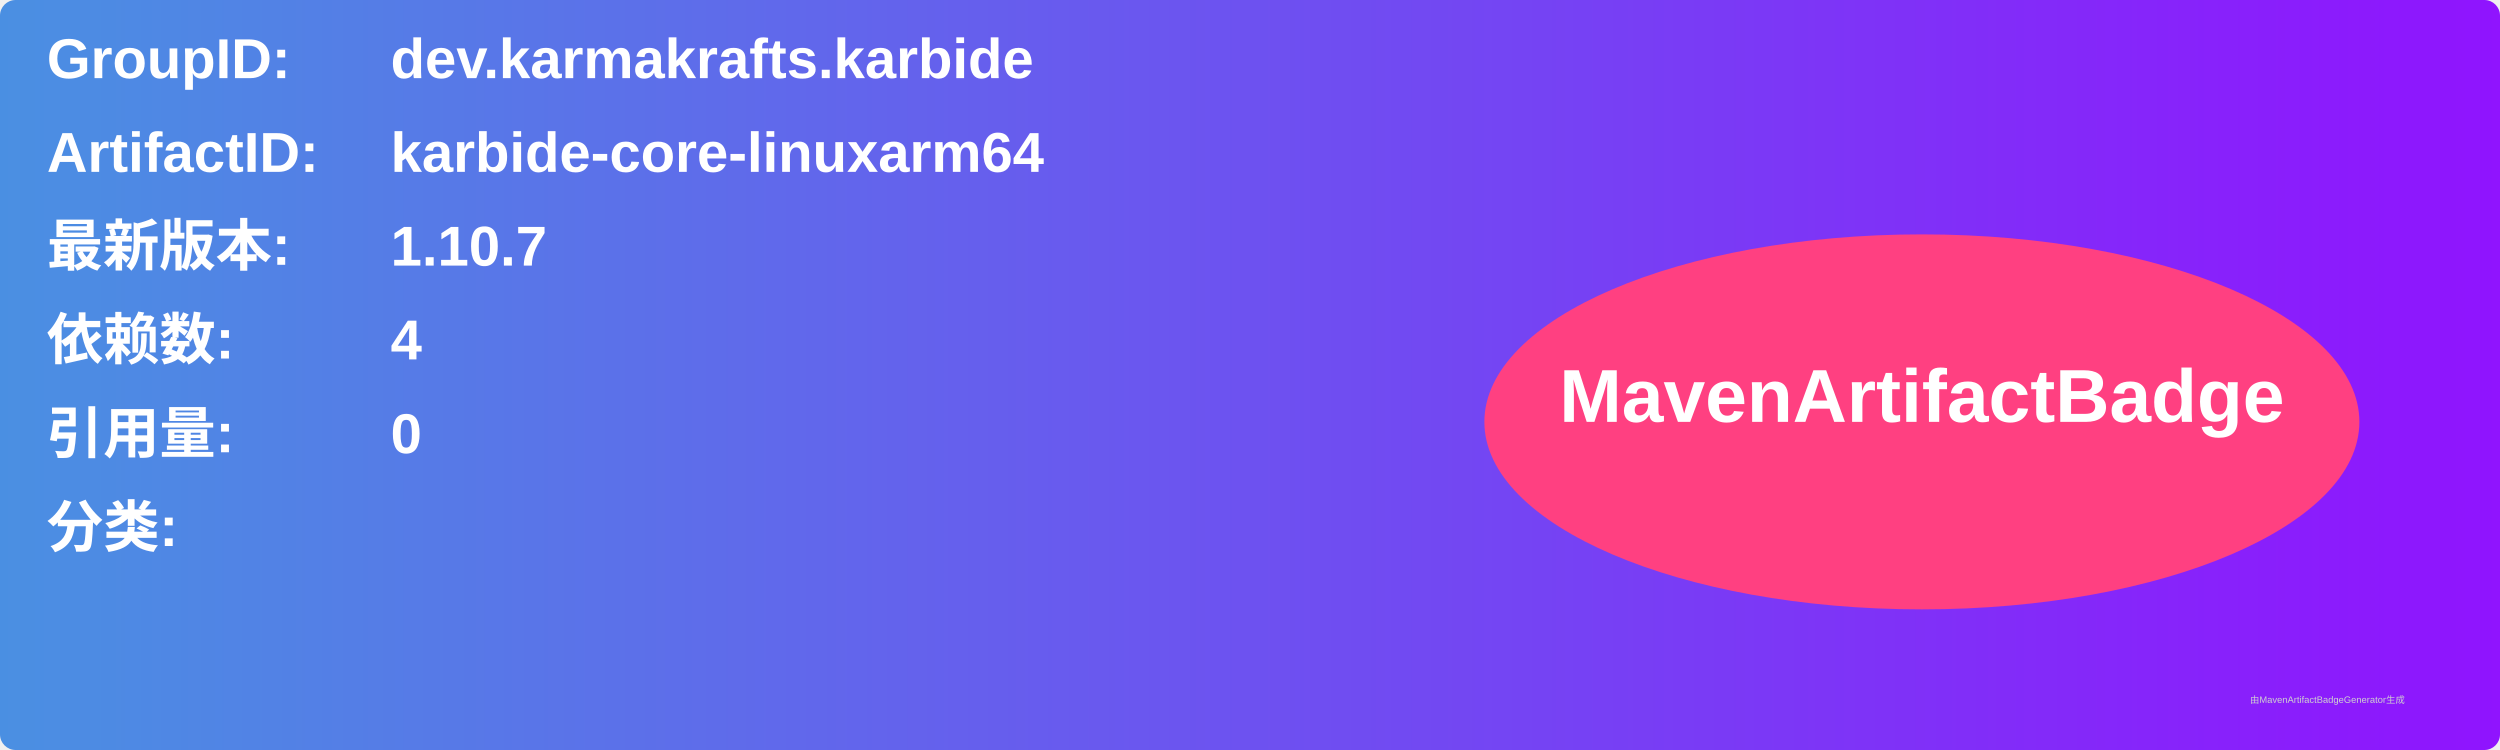
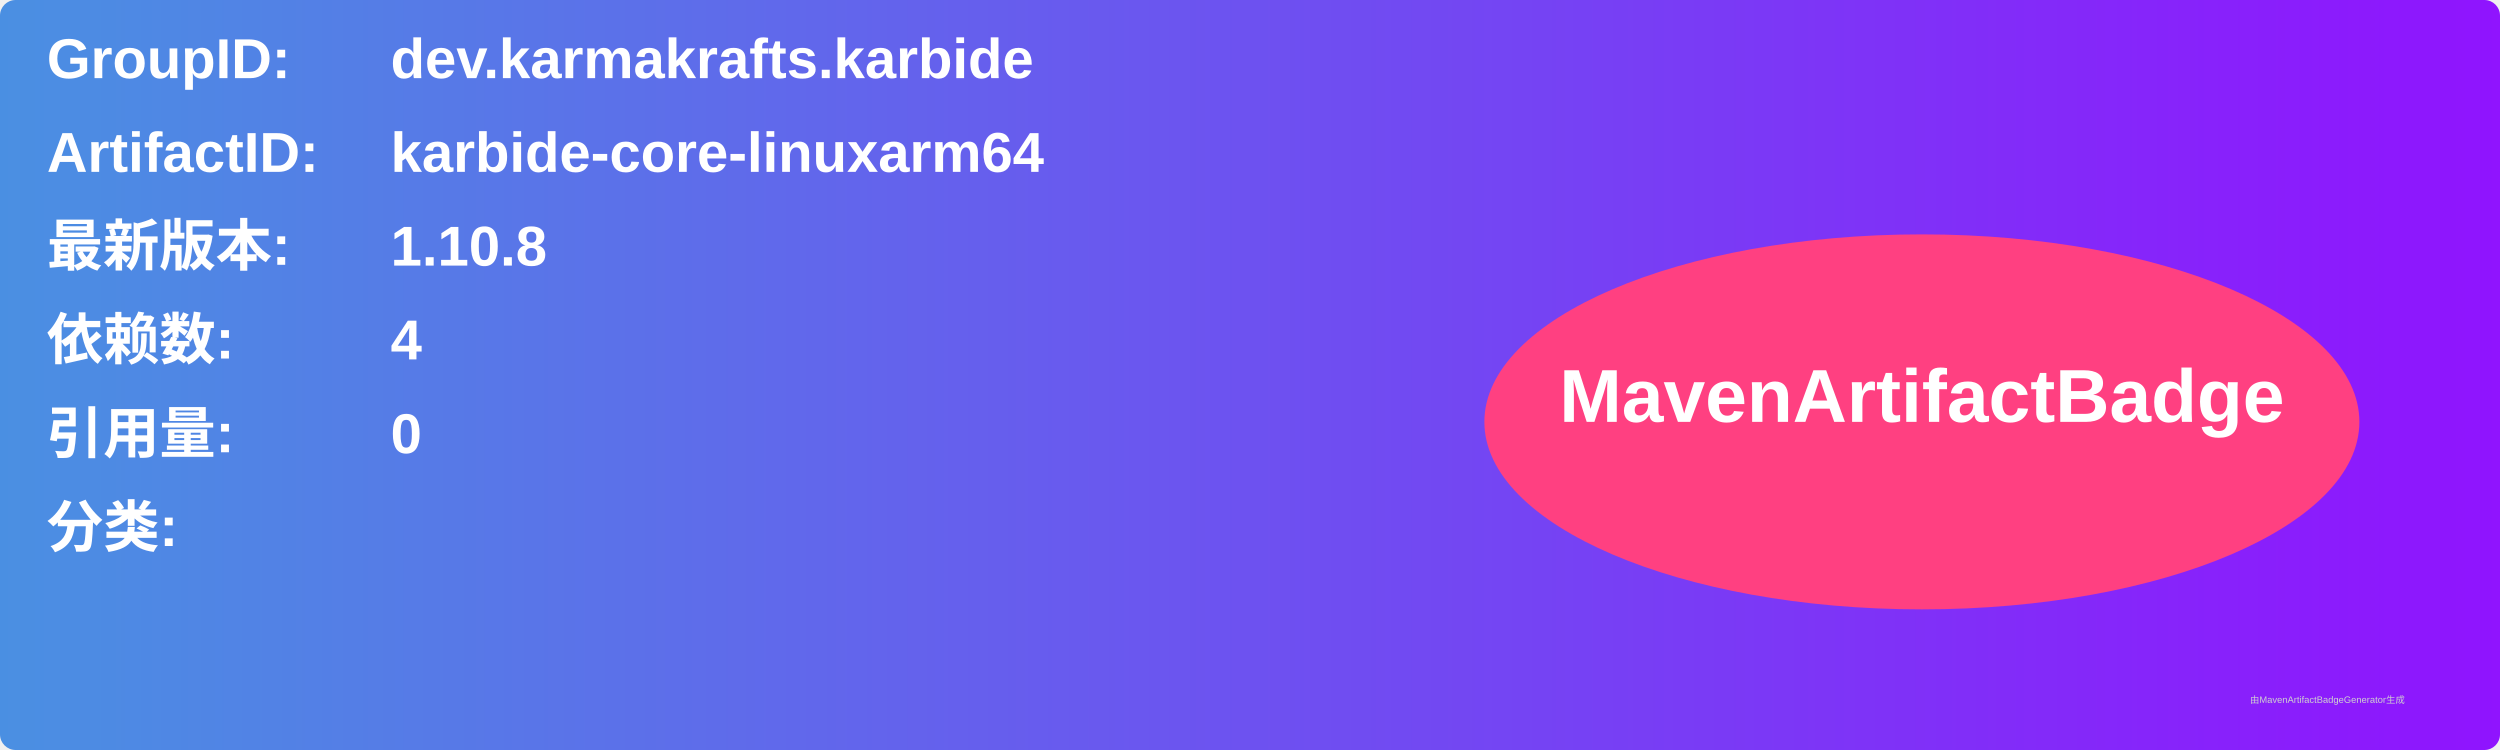
<svg xmlns="http://www.w3.org/2000/svg" width="800" height="240" viewBox="0 0 800 240">
  <linearGradient id="grad" x1="0%" y1="0%" x2="100%" y2="0%">
    <stop offset="0%" stop-color="#4a90e2" />
    <stop offset="100%" stop-color="#9013fe" />
  </linearGradient>
  <rect width="100%" height="100%" rx="5" ry="5" fill="url(#grad)" />
  <g transform="translate(15, 15)">
    <text x="0" y="10" font-family="Arial" font-size="18" fill="white" font-weight="bold" width="260">GroupID:</text>
    <text x="110" y="10" font-family="Arial" font-size="18" fill="white" font-weight="bold" width="460">dev.karmakrafts.karbide</text>
    <text x="0" y="40" font-family="Arial" font-size="18" fill="white" font-weight="bold" width="260">ArtifactID:</text>
    <text x="110" y="40" font-family="Arial" font-size="18" fill="white" font-weight="bold" width="460">karbide-core-linuxarm64</text>
    <text x="0" y="70" font-family="Arial" font-size="18" fill="white" font-weight="bold">最新版本:</text>
    <text x="110" y="70" font-family="Arial" font-size="18" fill="white" font-weight="bold">
-       <tspan font-weight="bold">1.10.7</tspan>
+       <tspan font-weight="bold">1.10.8</tspan>
    </text>
    <text x="0" y="100" font-family="Arial" font-size="18" fill="white" font-weight="bold">依赖数: </text>
    <text x="110" y="100" font-family="Arial" font-size="18" fill="white">
      <tspan font-weight="bold">4</tspan>
    </text>
    <text x="0" y="130" font-family="Arial" font-size="18" fill="white" font-weight="bold">引用量: </text>
    <text x="110" y="130" font-family="Arial" font-size="18" fill="white">
      <tspan font-weight="bold">0</tspan>
    </text>
    <text x="0" y="160" font-family="Arial" font-size="18" fill="white" font-weight="bold">分类:</text>
    <text x="10" y="190" font-family="Arial" font-size="10" fill="white">
      <tspan font-weight="bold" />
    </text>
    <ellipse cx="600" cy="120" rx="140" ry="60" fill="#ff4081" />
    <text x="600" y="120" text-anchor="middle" font-family="Arial" font-size="24" fill="white" font-weight="bold">MavenArtifactBadge</text>
  </g>
  <text x="720" y="225" font-family="Arial" font-size="3" fill="#d0d0d0">由MavenArtifactBadgeGenerator生成</text>
</svg>
